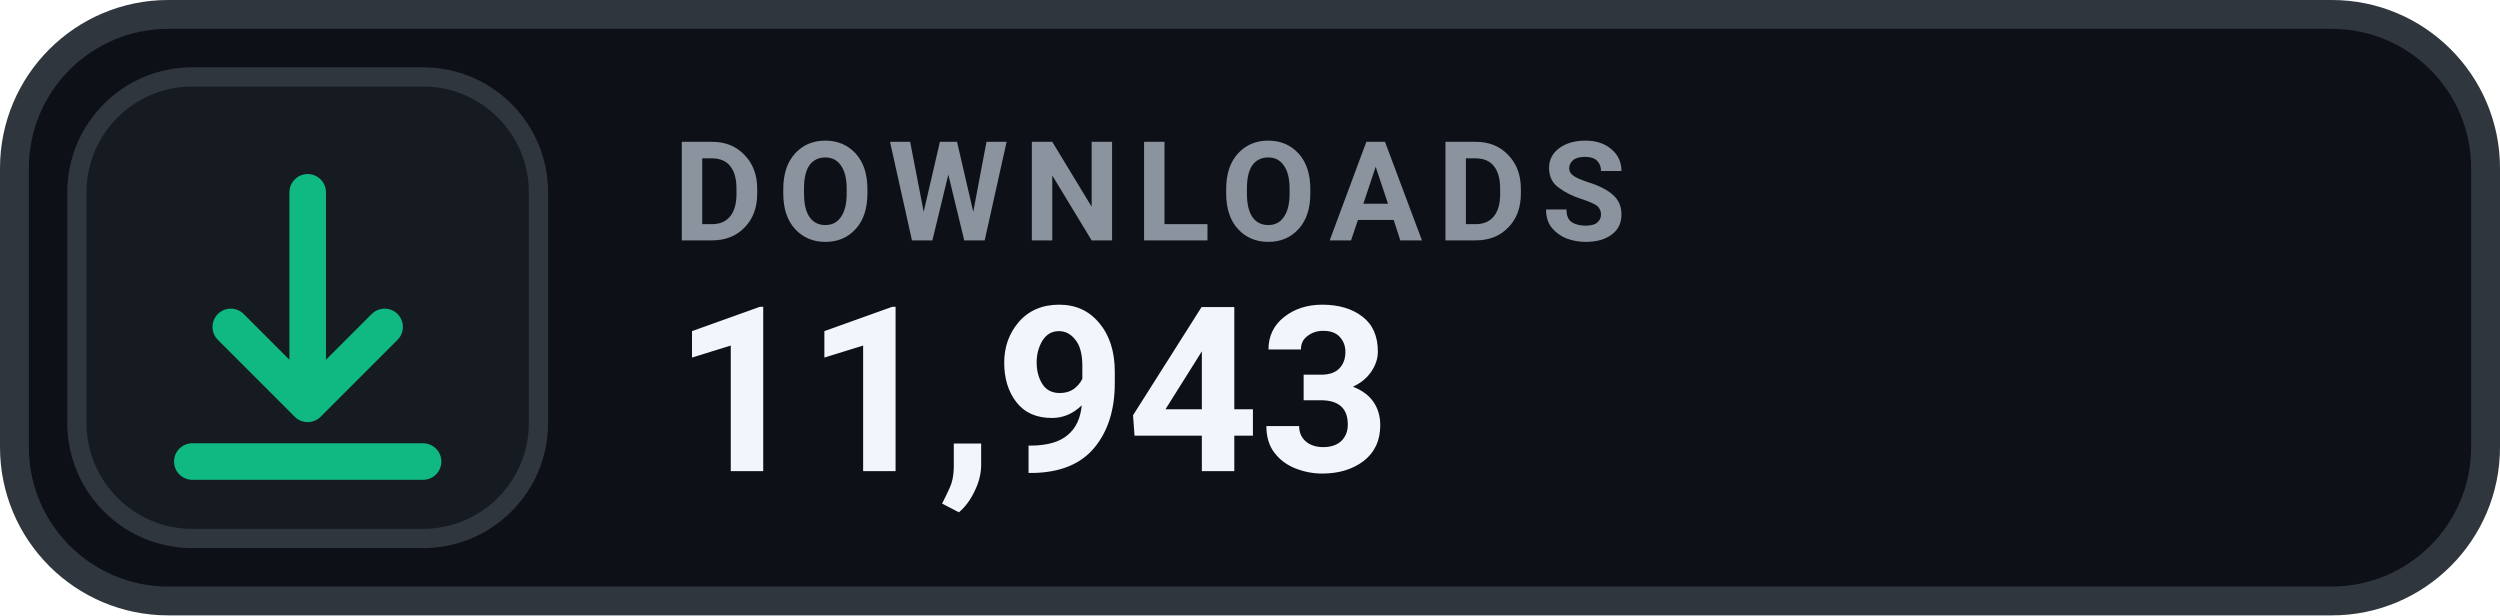
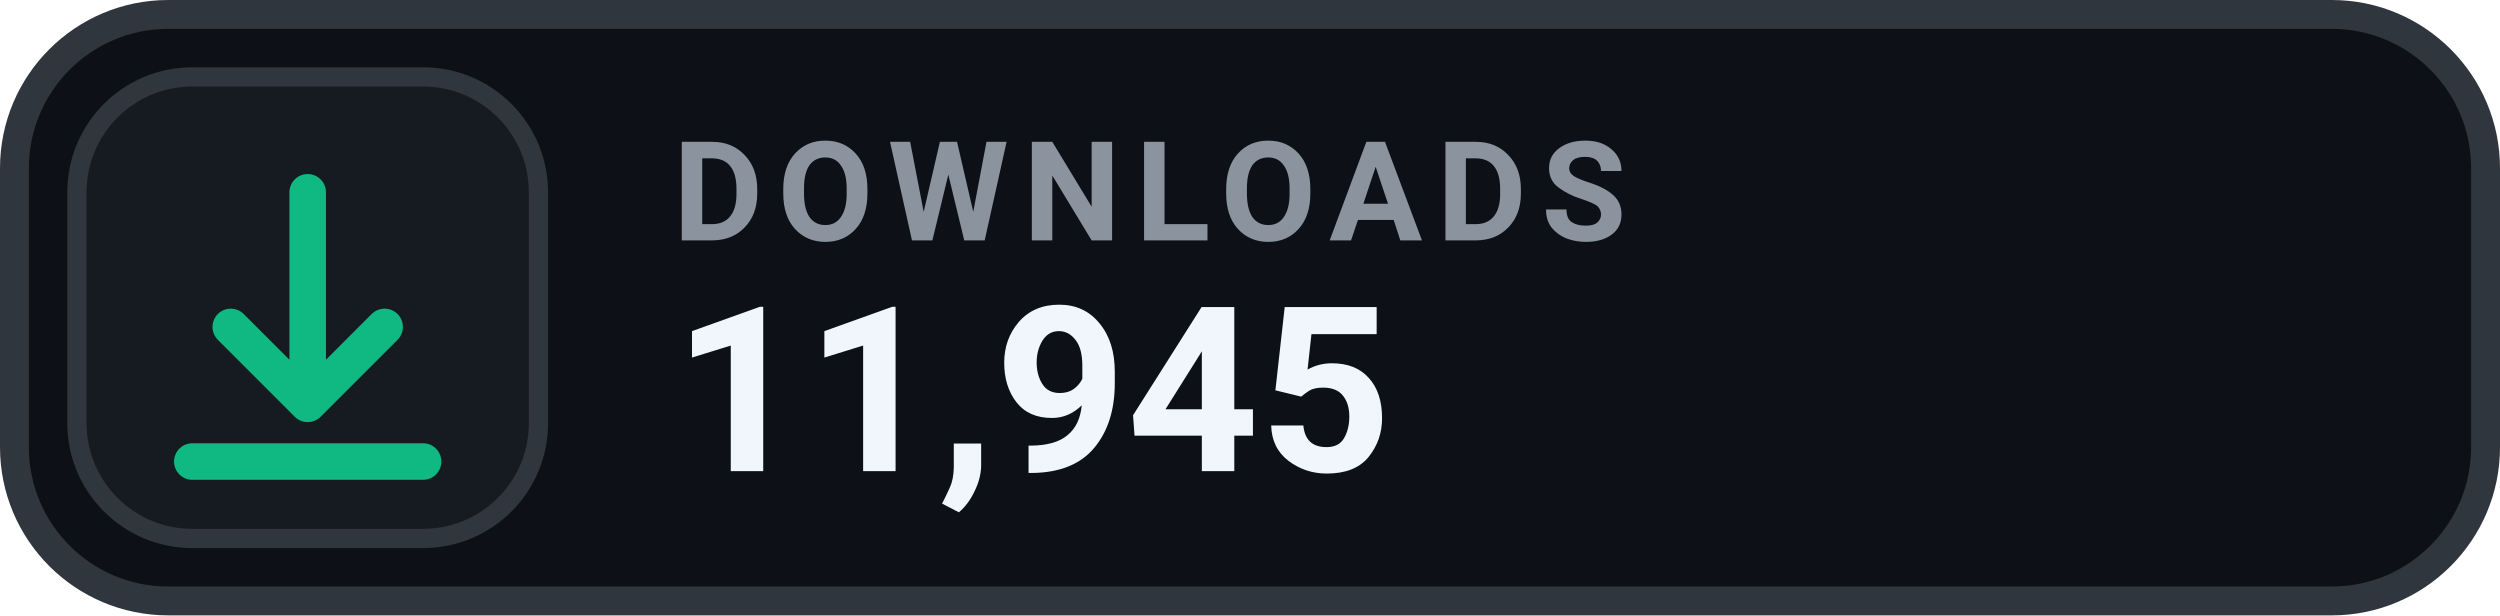
- <svg xmlns="http://www.w3.org/2000/svg" width="130" height="32" viewBox="0 0 130 32" role="img" aria-label="DOWNLOADS 11,943">
+ <svg xmlns="http://www.w3.org/2000/svg" width="130" height="32" viewBox="0 0 130 32" role="img" aria-label="DOWNLOADS 11,945">
  <rect x=".75" y=".75" width="128.5" height="30.5" rx="8" fill="#0D1117" stroke="#30363D" stroke-width="1.5" />
  <rect x="4" y="4" width="24" height="24" rx="6" fill="#161B22" stroke="#30363D" stroke-width="1" />
  <g transform="translate(16 16)" style="color:#10B981;">
    <path d="M0 -6 v11 m0 0 l4 -4 m-4 4 l-4 -4 M-6 8 h12" fill="none" stroke="currentColor" stroke-width="1.9" stroke-linecap="round" stroke-linejoin="round" />
  </g>
  <text x="35" y="12.5" fill="#8B949E" font-family="-apple-system,BlinkMacSystemFont,'Segoe UI',Roboto,Helvetica,Arial,sans-serif" font-size="7.2" font-weight="700" letter-spacing=".75">DOWNLOADS</text>
-   <text x="35" y="24.5" fill="#F0F6FC" font-family="-apple-system,BlinkMacSystemFont,'Segoe UI',Roboto,Helvetica,Arial,sans-serif" font-size="12" font-weight="700">11,943</text>
+   <text x="35" y="24.5" fill="#F0F6FC" font-family="-apple-system,BlinkMacSystemFont,'Segoe UI',Roboto,Helvetica,Arial,sans-serif" font-size="12" font-weight="700">11,945</text>
</svg>
